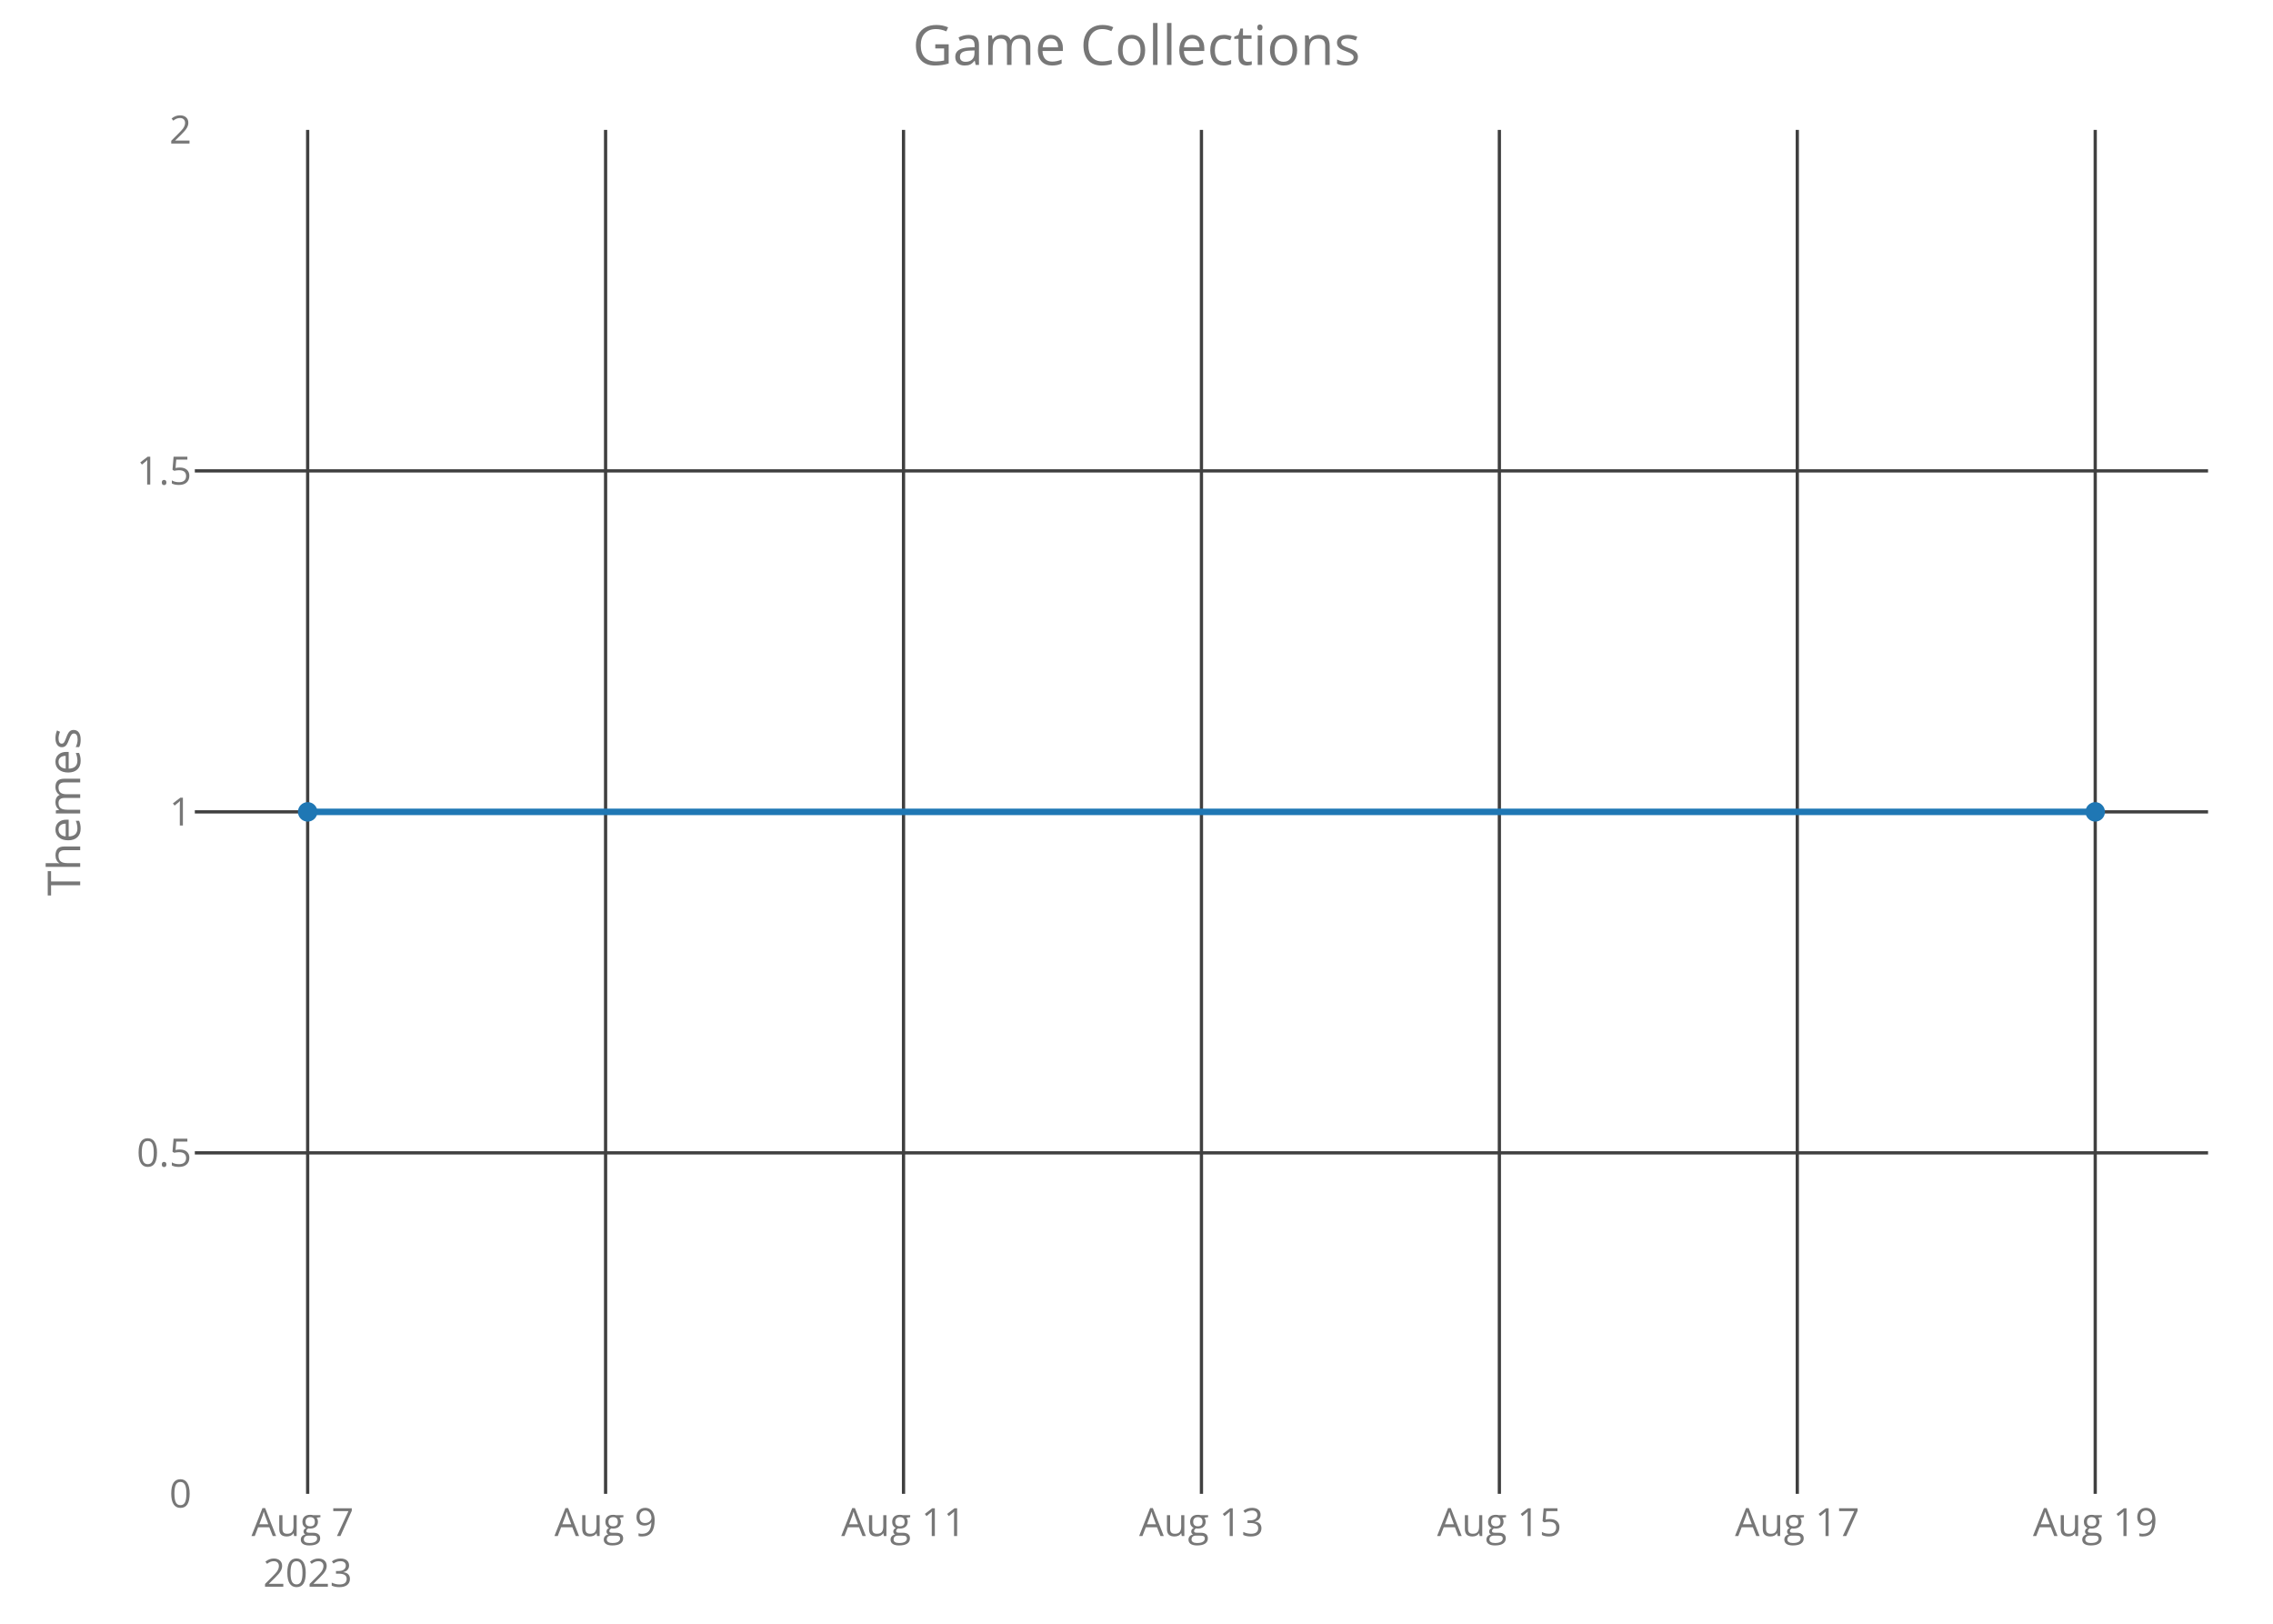
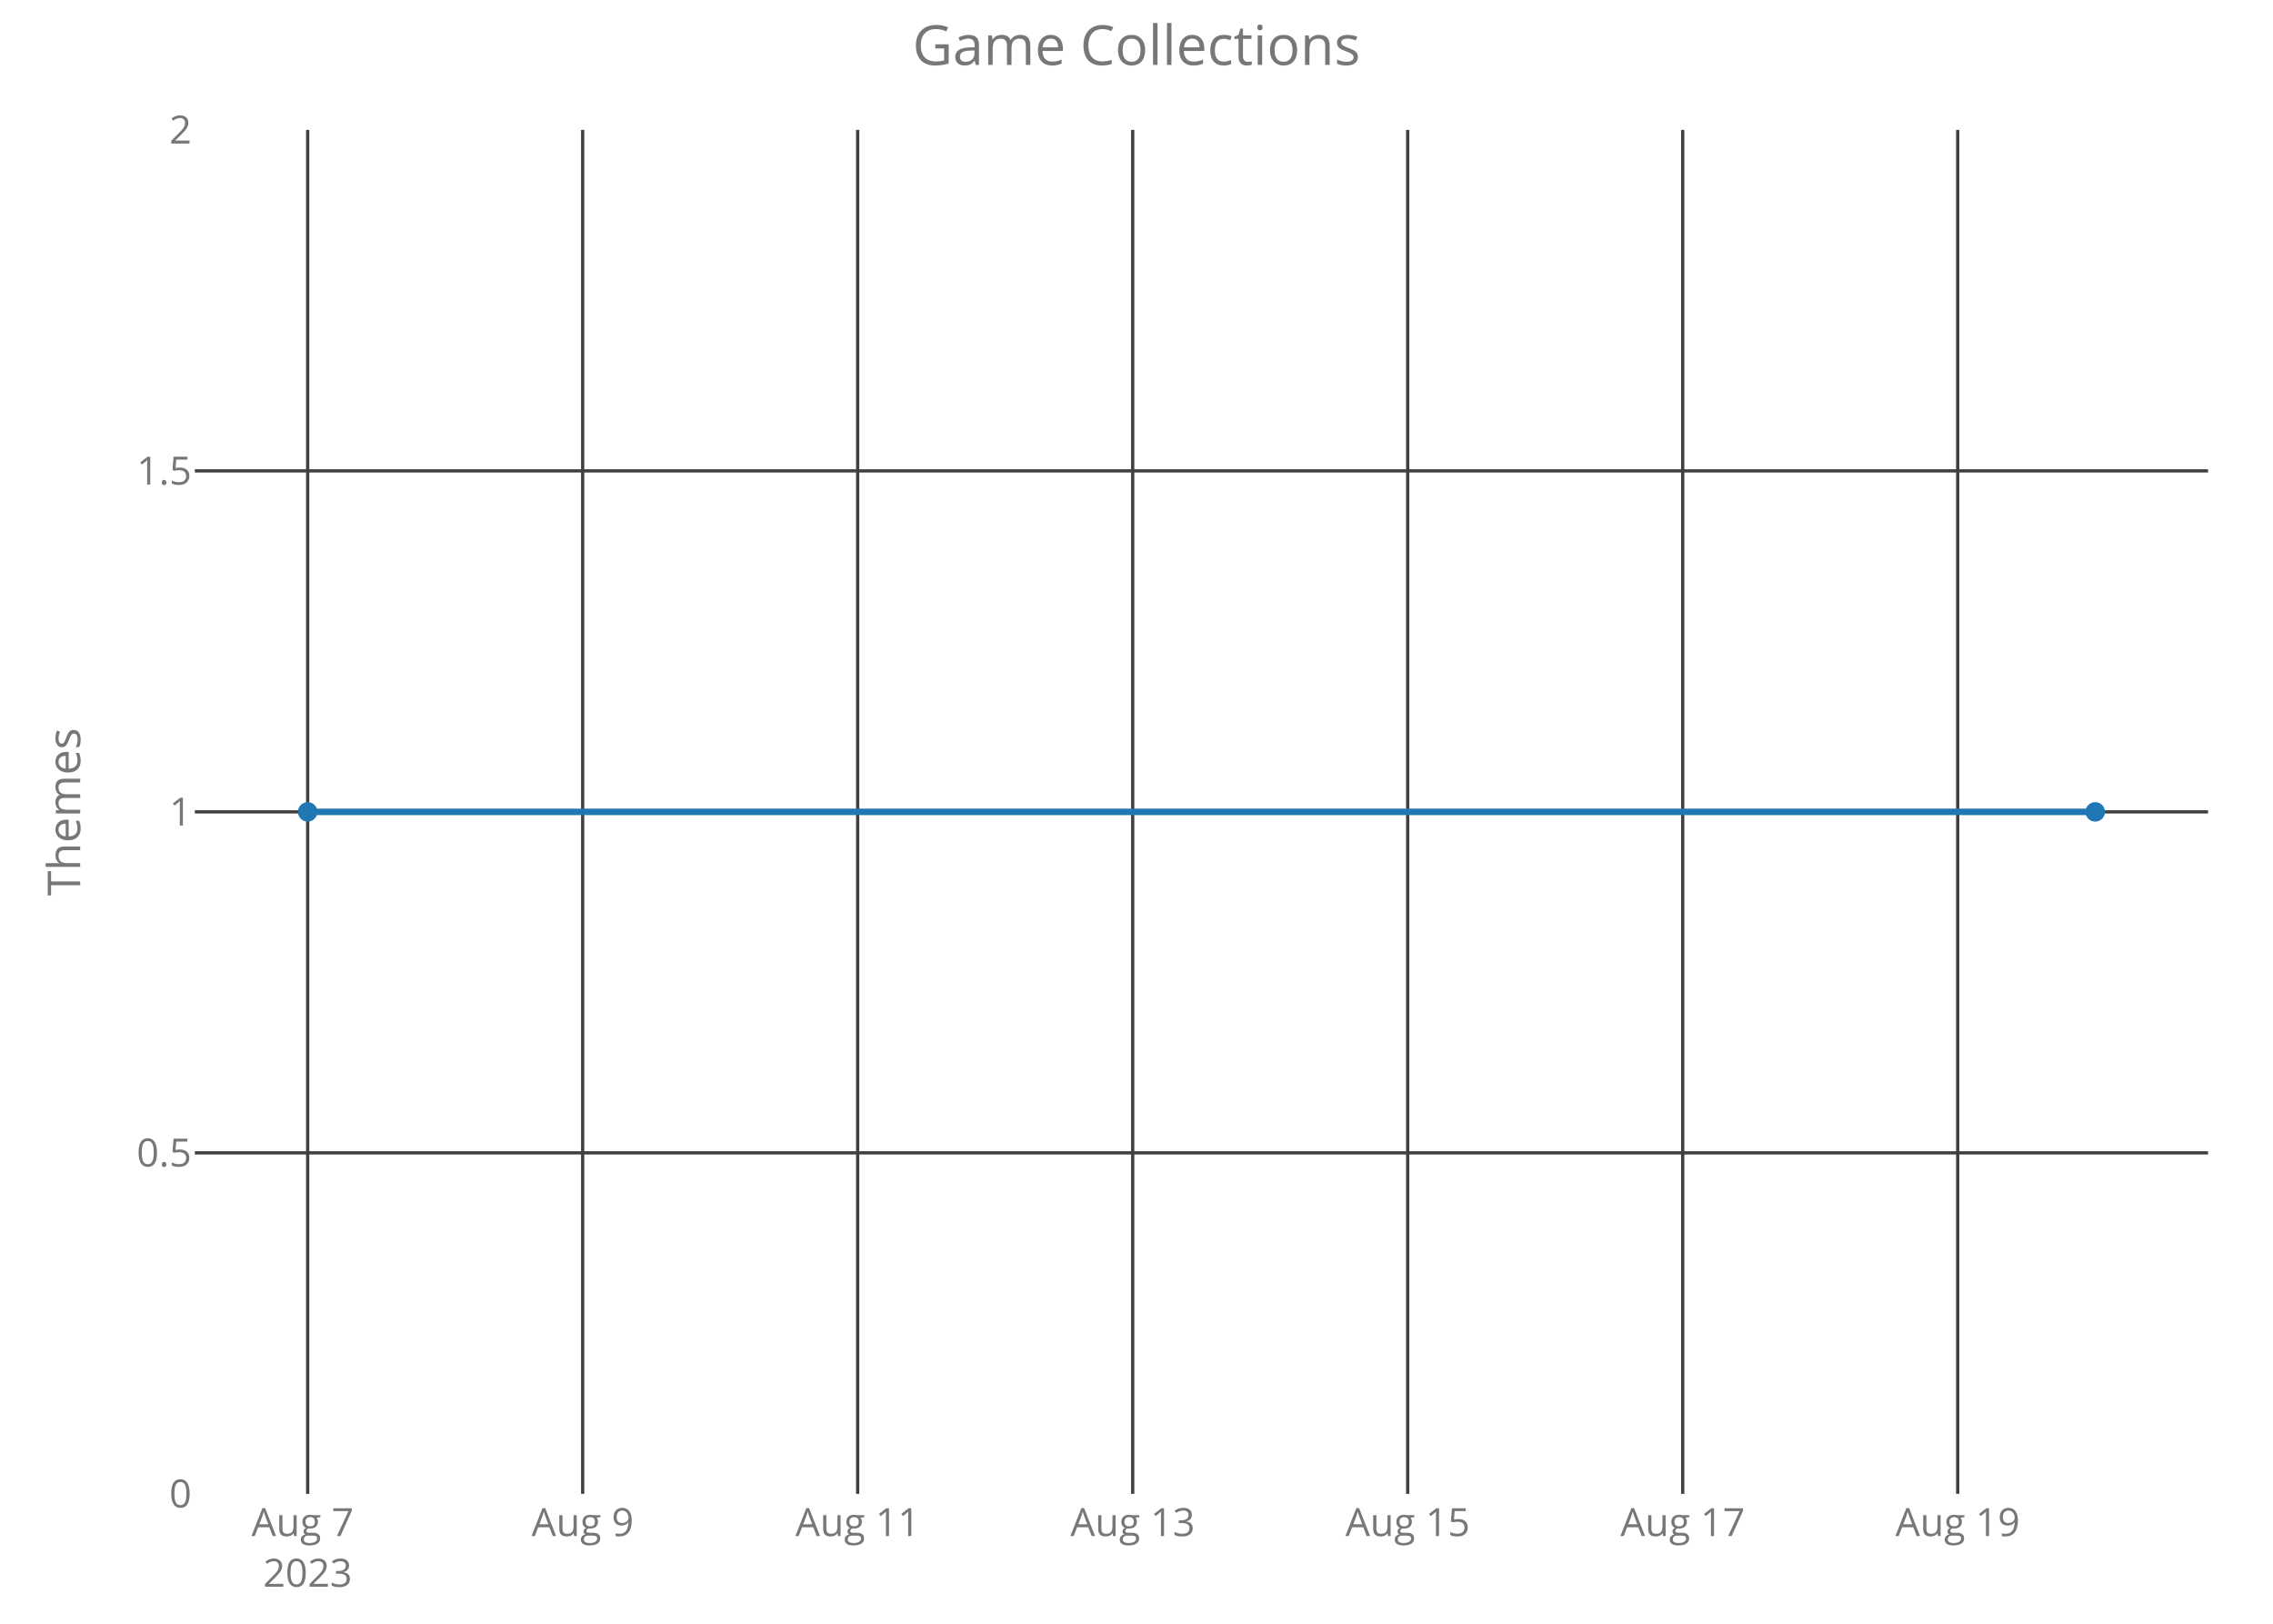
<svg xmlns="http://www.w3.org/2000/svg" class="main-svg" width="700" height="500" style="" viewBox="0 0 700 500">
  <rect x="0" y="0" width="700" height="500" style="fill: rgb(0, 0, 0); fill-opacity: 0;" />
-   <defs id="defs-63cd7d">
+   <defs id="defs-358356">
    <g class="clips">
-       <clipPath id="clip63cd7dxyplot" class="plotclip">
+       <clipPath id="clip358356xyplot" class="plotclip">
        <rect width="620" height="420" />
      </clipPath>
-       <clipPath class="axesclip" id="clip63cd7dx">
+       <clipPath class="axesclip" id="clip358356x">
        <rect x="60" y="0" width="620" height="500" />
      </clipPath>
-       <clipPath class="axesclip" id="clip63cd7dy">
+       <clipPath class="axesclip" id="clip358356y">
        <rect x="0" y="40" width="700" height="420" />
      </clipPath>
-       <clipPath class="axesclip" id="clip63cd7dxy">
+       <clipPath class="axesclip" id="clip358356xy">
        <rect x="60" y="40" width="620" height="420" />
      </clipPath>
    </g>
    <g class="gradients" />
  </defs>
  <g class="bglayer">
    <rect class="bg" x="60" y="40" width="620" height="420" style="fill: rgb(0, 0, 0); fill-opacity: 0; stroke-width: 0;" />
  </g>
  <g class="layer-below">
    <g class="imagelayer" />
    <g class="shapelayer" />
  </g>
  <g class="cartesianlayer">
    <g class="subplot xy">
      <g class="layer-subplot">
        <g class="shapelayer" />
        <g class="imagelayer" />
      </g>
      <g class="gridlayer">
        <g class="x">
          <path class="xgrid crisp" transform="translate(94.75,0)" d="M0,40v420" style="stroke: rgb(64, 64, 64); stroke-opacity: 1; stroke-width: 1px;" />
-           <path class="xgrid crisp" transform="translate(186.5,0)" d="M0,40v420" style="stroke: rgb(64, 64, 64); stroke-opacity: 1; stroke-width: 1px;" />
-           <path class="xgrid crisp" transform="translate(278.25,0)" d="M0,40v420" style="stroke: rgb(64, 64, 64); stroke-opacity: 1; stroke-width: 1px;" />
-           <path class="xgrid crisp" transform="translate(370,0)" d="M0,40v420" style="stroke: rgb(64, 64, 64); stroke-opacity: 1; stroke-width: 1px;" />
-           <path class="xgrid crisp" transform="translate(461.75,0)" d="M0,40v420" style="stroke: rgb(64, 64, 64); stroke-opacity: 1; stroke-width: 1px;" />
-           <path class="xgrid crisp" transform="translate(553.5,0)" d="M0,40v420" style="stroke: rgb(64, 64, 64); stroke-opacity: 1; stroke-width: 1px;" />
-           <path class="xgrid crisp" transform="translate(645.25,0)" d="M0,40v420" style="stroke: rgb(64, 64, 64); stroke-opacity: 1; stroke-width: 1px;" />
+           <path class="xgrid crisp" transform="translate(179.44,0)" d="M0,40v420" style="stroke: rgb(64, 64, 64); stroke-opacity: 1; stroke-width: 1px;" />
+           <path class="xgrid crisp" transform="translate(264.13,0)" d="M0,40v420" style="stroke: rgb(64, 64, 64); stroke-opacity: 1; stroke-width: 1px;" />
+           <path class="xgrid crisp" transform="translate(348.83,0)" d="M0,40v420" style="stroke: rgb(64, 64, 64); stroke-opacity: 1; stroke-width: 1px;" />
+           <path class="xgrid crisp" transform="translate(433.52,0)" d="M0,40v420" style="stroke: rgb(64, 64, 64); stroke-opacity: 1; stroke-width: 1px;" />
+           <path class="xgrid crisp" transform="translate(518.21,0)" d="M0,40v420" style="stroke: rgb(64, 64, 64); stroke-opacity: 1; stroke-width: 1px;" />
+           <path class="xgrid crisp" transform="translate(602.9,0)" d="M0,40v420" style="stroke: rgb(64, 64, 64); stroke-opacity: 1; stroke-width: 1px;" />
        </g>
        <g class="y">
          <path class="ygrid crisp" transform="translate(0,355)" d="M60,0h620" style="stroke: rgb(64, 64, 64); stroke-opacity: 1; stroke-width: 1px;" />
          <path class="ygrid crisp" transform="translate(0,250)" d="M60,0h620" style="stroke: rgb(64, 64, 64); stroke-opacity: 1; stroke-width: 1px;" />
          <path class="ygrid crisp" transform="translate(0,145)" d="M60,0h620" style="stroke: rgb(64, 64, 64); stroke-opacity: 1; stroke-width: 1px;" />
        </g>
      </g>
      <g class="zerolinelayer" />
      <path class="xlines-below crisp" d="M0,0" style="fill: none;" />
      <path class="ylines-below crisp" d="M0,0" style="fill: none;" />
      <g class="overlines-below" />
      <g class="xaxislayer-below">
        <g class="xtick">
          <text text-anchor="middle" x="0" y="473" transform="translate(94.75,0)" style="font-family: 'Open Sans'; font-size: 12px; fill: rgb(119, 119, 119); fill-opacity: 1; white-space: pre;">
            <tspan class="line" dy="0em" x="0" y="473">Aug 7</tspan>
            <tspan class="line" dy="1.3em" x="0" y="473">2023</tspan>
          </text>
        </g>
        <g class="xtick">
-           <text text-anchor="middle" x="0" y="473" transform="translate(186.5,0)" style="font-family: 'Open Sans'; font-size: 12px; fill: rgb(119, 119, 119); fill-opacity: 1; white-space: pre;">Aug 9</text>
+           <text text-anchor="middle" x="0" y="473" transform="translate(179.44,0)" style="font-family: 'Open Sans'; font-size: 12px; fill: rgb(119, 119, 119); fill-opacity: 1; white-space: pre;">Aug 9</text>
        </g>
        <g class="xtick">
-           <text text-anchor="middle" x="0" y="473" transform="translate(278.25,0)" style="font-family: 'Open Sans'; font-size: 12px; fill: rgb(119, 119, 119); fill-opacity: 1; white-space: pre;">Aug 11</text>
+           <text text-anchor="middle" x="0" y="473" transform="translate(264.13,0)" style="font-family: 'Open Sans'; font-size: 12px; fill: rgb(119, 119, 119); fill-opacity: 1; white-space: pre;">Aug 11</text>
        </g>
        <g class="xtick">
-           <text text-anchor="middle" x="0" y="473" transform="translate(370,0)" style="font-family: 'Open Sans'; font-size: 12px; fill: rgb(119, 119, 119); fill-opacity: 1; white-space: pre;">Aug 13</text>
+           <text text-anchor="middle" x="0" y="473" transform="translate(348.83,0)" style="font-family: 'Open Sans'; font-size: 12px; fill: rgb(119, 119, 119); fill-opacity: 1; white-space: pre;">Aug 13</text>
        </g>
        <g class="xtick">
-           <text text-anchor="middle" x="0" y="473" transform="translate(461.75,0)" style="font-family: 'Open Sans'; font-size: 12px; fill: rgb(119, 119, 119); fill-opacity: 1; white-space: pre;">Aug 15</text>
+           <text text-anchor="middle" x="0" y="473" transform="translate(433.52,0)" style="font-family: 'Open Sans'; font-size: 12px; fill: rgb(119, 119, 119); fill-opacity: 1; white-space: pre;">Aug 15</text>
        </g>
        <g class="xtick">
-           <text text-anchor="middle" x="0" y="473" transform="translate(553.5,0)" style="font-family: 'Open Sans'; font-size: 12px; fill: rgb(119, 119, 119); fill-opacity: 1; white-space: pre;">Aug 17</text>
+           <text text-anchor="middle" x="0" y="473" transform="translate(518.21,0)" style="font-family: 'Open Sans'; font-size: 12px; fill: rgb(119, 119, 119); fill-opacity: 1; white-space: pre;">Aug 17</text>
        </g>
        <g class="xtick">
-           <text text-anchor="middle" x="0" y="473" transform="translate(645.25,0)" style="font-family: 'Open Sans'; font-size: 12px; fill: rgb(119, 119, 119); fill-opacity: 1; white-space: pre;">Aug 19</text>
+           <text text-anchor="middle" x="0" y="473" transform="translate(602.9,0)" style="font-family: 'Open Sans'; font-size: 12px; fill: rgb(119, 119, 119); fill-opacity: 1; white-space: pre;">Aug 19</text>
        </g>
      </g>
      <g class="yaxislayer-below">
        <g class="ytick">
          <text text-anchor="end" x="59" y="4.2" transform="translate(0,460)" style="font-family: 'Open Sans'; font-size: 12px; fill: rgb(119, 119, 119); fill-opacity: 1; white-space: pre;">0</text>
        </g>
        <g class="ytick">
          <text text-anchor="end" x="59" y="4.2" transform="translate(0,355)" style="font-family: 'Open Sans'; font-size: 12px; fill: rgb(119, 119, 119); fill-opacity: 1; white-space: pre;">0.5</text>
        </g>
        <g class="ytick">
          <text text-anchor="end" x="59" y="4.2" transform="translate(0,250)" style="font-family: 'Open Sans'; font-size: 12px; fill: rgb(119, 119, 119); fill-opacity: 1; white-space: pre;">1</text>
        </g>
        <g class="ytick">
          <text text-anchor="end" x="59" y="4.2" transform="translate(0,145)" style="font-family: 'Open Sans'; font-size: 12px; fill: rgb(119, 119, 119); fill-opacity: 1; white-space: pre;">1.5</text>
        </g>
        <g class="ytick">
          <text text-anchor="end" x="59" y="4.2" transform="translate(0,40)" style="font-family: 'Open Sans'; font-size: 12px; fill: rgb(119, 119, 119); fill-opacity: 1; white-space: pre;">2</text>
        </g>
      </g>
      <g class="overaxes-below" />
-       <g class="plot" transform="translate(60,40)" clip-path="url('#clip63cd7dxyplot')">
+       <g class="plot" transform="translate(60,40)" clip-path="url('#clip358356xyplot')">
        <g class="scatterlayer mlayer">
-           <g class="trace scatter trace743633" style="stroke-miterlimit: 2; opacity: 1;">
+           <g class="trace scatter trace3982ef" style="stroke-miterlimit: 2; opacity: 1;">
            <g class="fills" />
            <g class="errorbars" />
            <g class="lines">
              <path class="js-line" d="M34.75,210L585.25,210" style="vector-effect: non-scaling-stroke; fill: none; stroke: rgb(31, 119, 180); stroke-opacity: 1; stroke-width: 2px; opacity: 1;" />
            </g>
            <g class="points">
              <path class="point" transform="translate(34.75,210)" d="M3,0A3,3 0 1,1 0,-3A3,3 0 0,1 3,0Z" style="opacity: 1; stroke-width: 0px; fill: rgb(31, 119, 180); fill-opacity: 1;" />
              <path class="point" transform="translate(585.25,210)" d="M3,0A3,3 0 1,1 0,-3A3,3 0 0,1 3,0Z" style="opacity: 1; stroke-width: 0px; fill: rgb(31, 119, 180); fill-opacity: 1;" />
            </g>
            <g class="text" />
          </g>
        </g>
      </g>
      <g class="overplot" />
      <path class="xlines-above" />
      <path class="ylines-above" />
      <g class="overlines-above" />
      <g class="xaxislayer-above" />
      <g class="yaxislayer-above" />
      <g class="overaxes-above" />
    </g>
  </g>
  <g class="polarlayer" />
  <g class="ternarylayer" />
  <g class="geolayer" />
  <g class="funnelarealayer" />
  <g class="pielayer" />
  <g class="treemaplayer" />
  <g class="sunburstlayer" />
  <g class="glimages" />
-   <defs id="topdefs-63cd7d">
+   <defs id="topdefs-358356">
    <g class="clips" />
  </defs>
  <g class="layer-above">
    <g class="imagelayer" />
    <g class="shapelayer" />
  </g>
  <g class="infolayer">
    <g class="g-gtitle">
      <text class="gtitle" x="350" y="20" text-anchor="middle" dy="0em" style="font-family: 'Open Sans'; font-size: 17px; fill: rgb(119, 119, 119); opacity: 1; font-weight: normal; white-space: pre;">Game Collections</text>
    </g>
    <g class="g-xtitle" />
    <g class="g-ytitle">
      <text class="ytitle" transform="rotate(-90,24.7,250)" x="24.7" y="250" text-anchor="middle" style="font-family: 'Open Sans'; font-size: 14px; fill: rgb(119, 119, 119); opacity: 1; font-weight: normal; white-space: pre;">Themes</text>
    </g>
  </g>
</svg>
